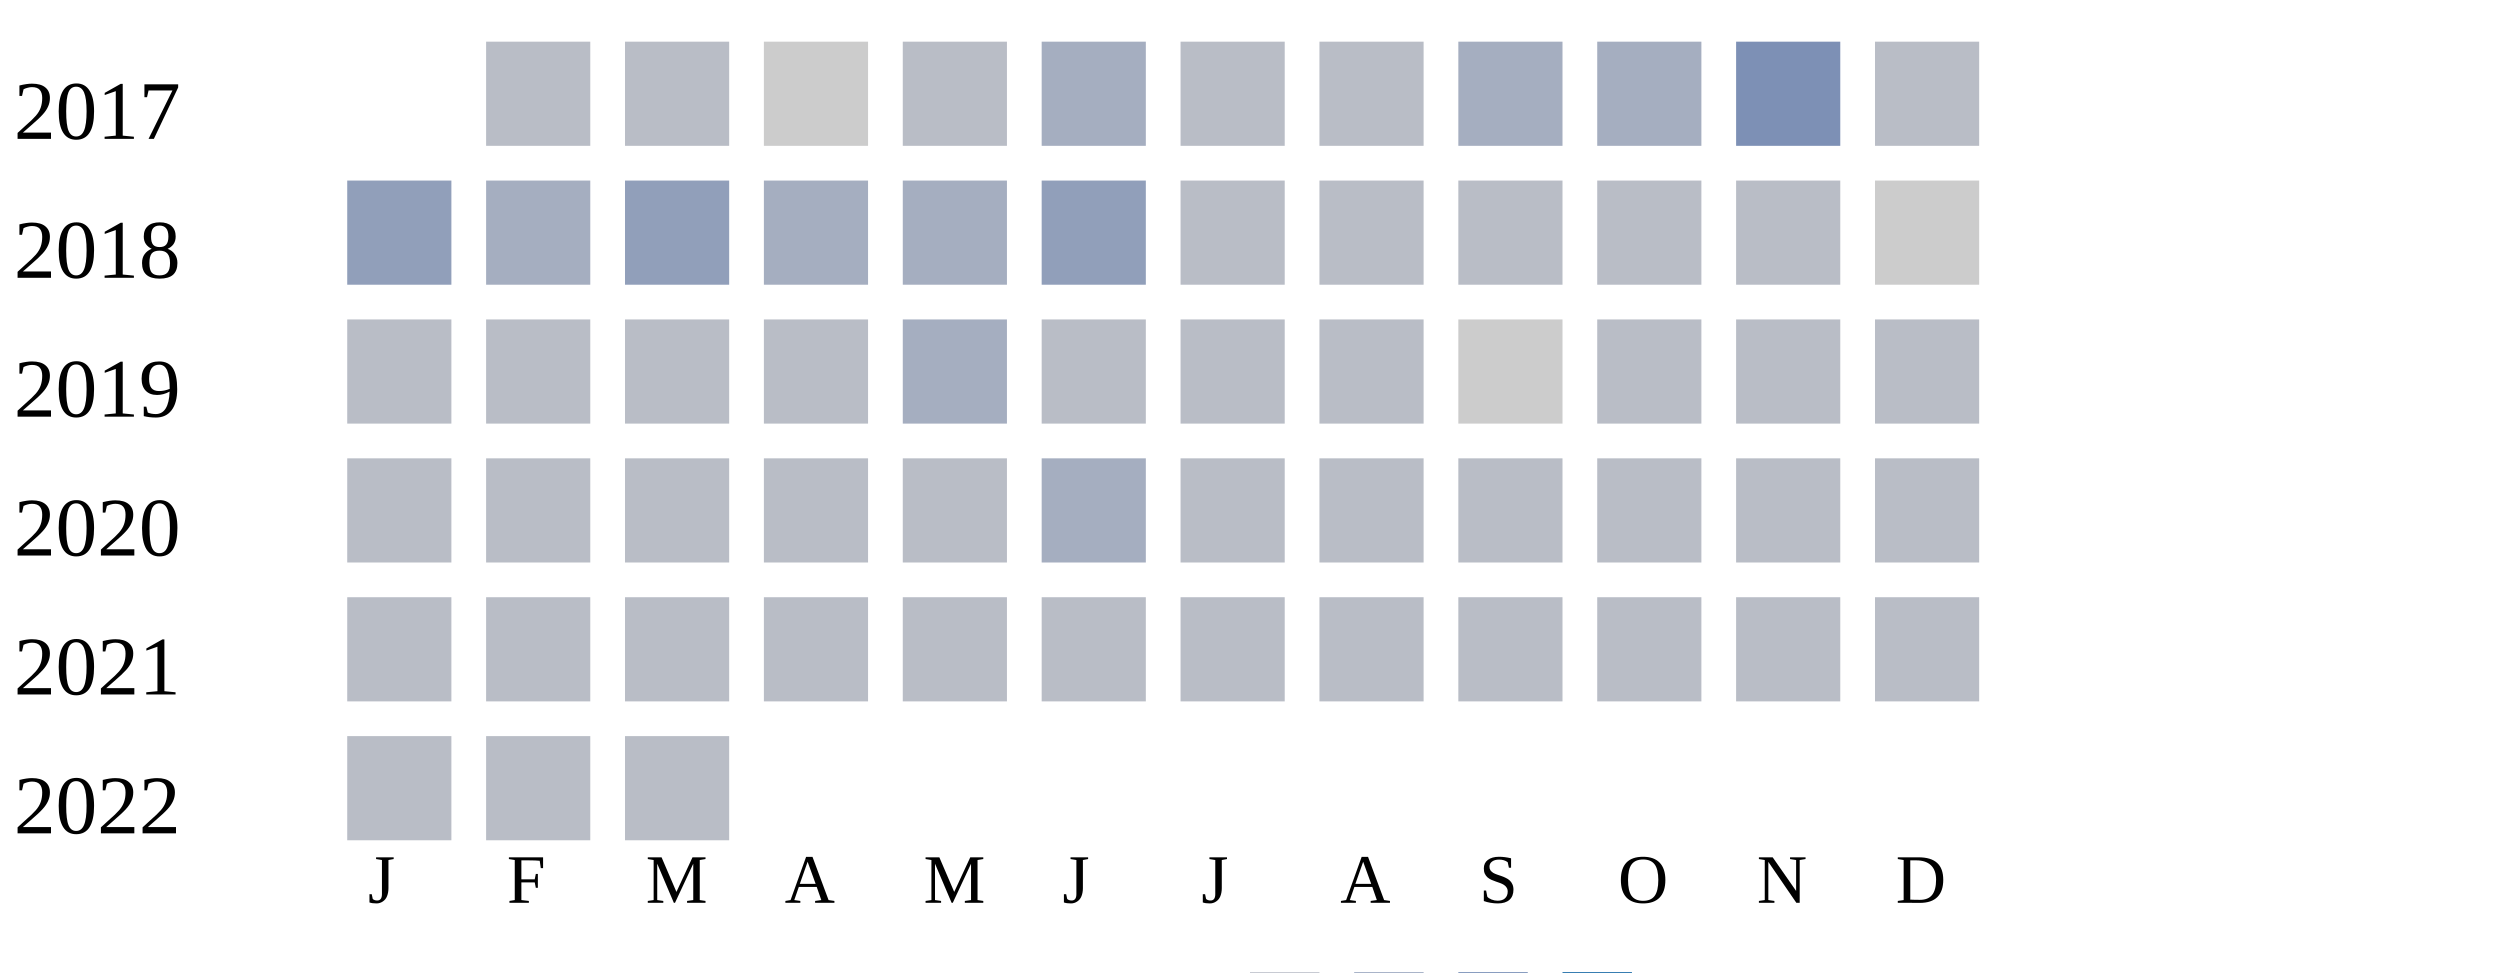
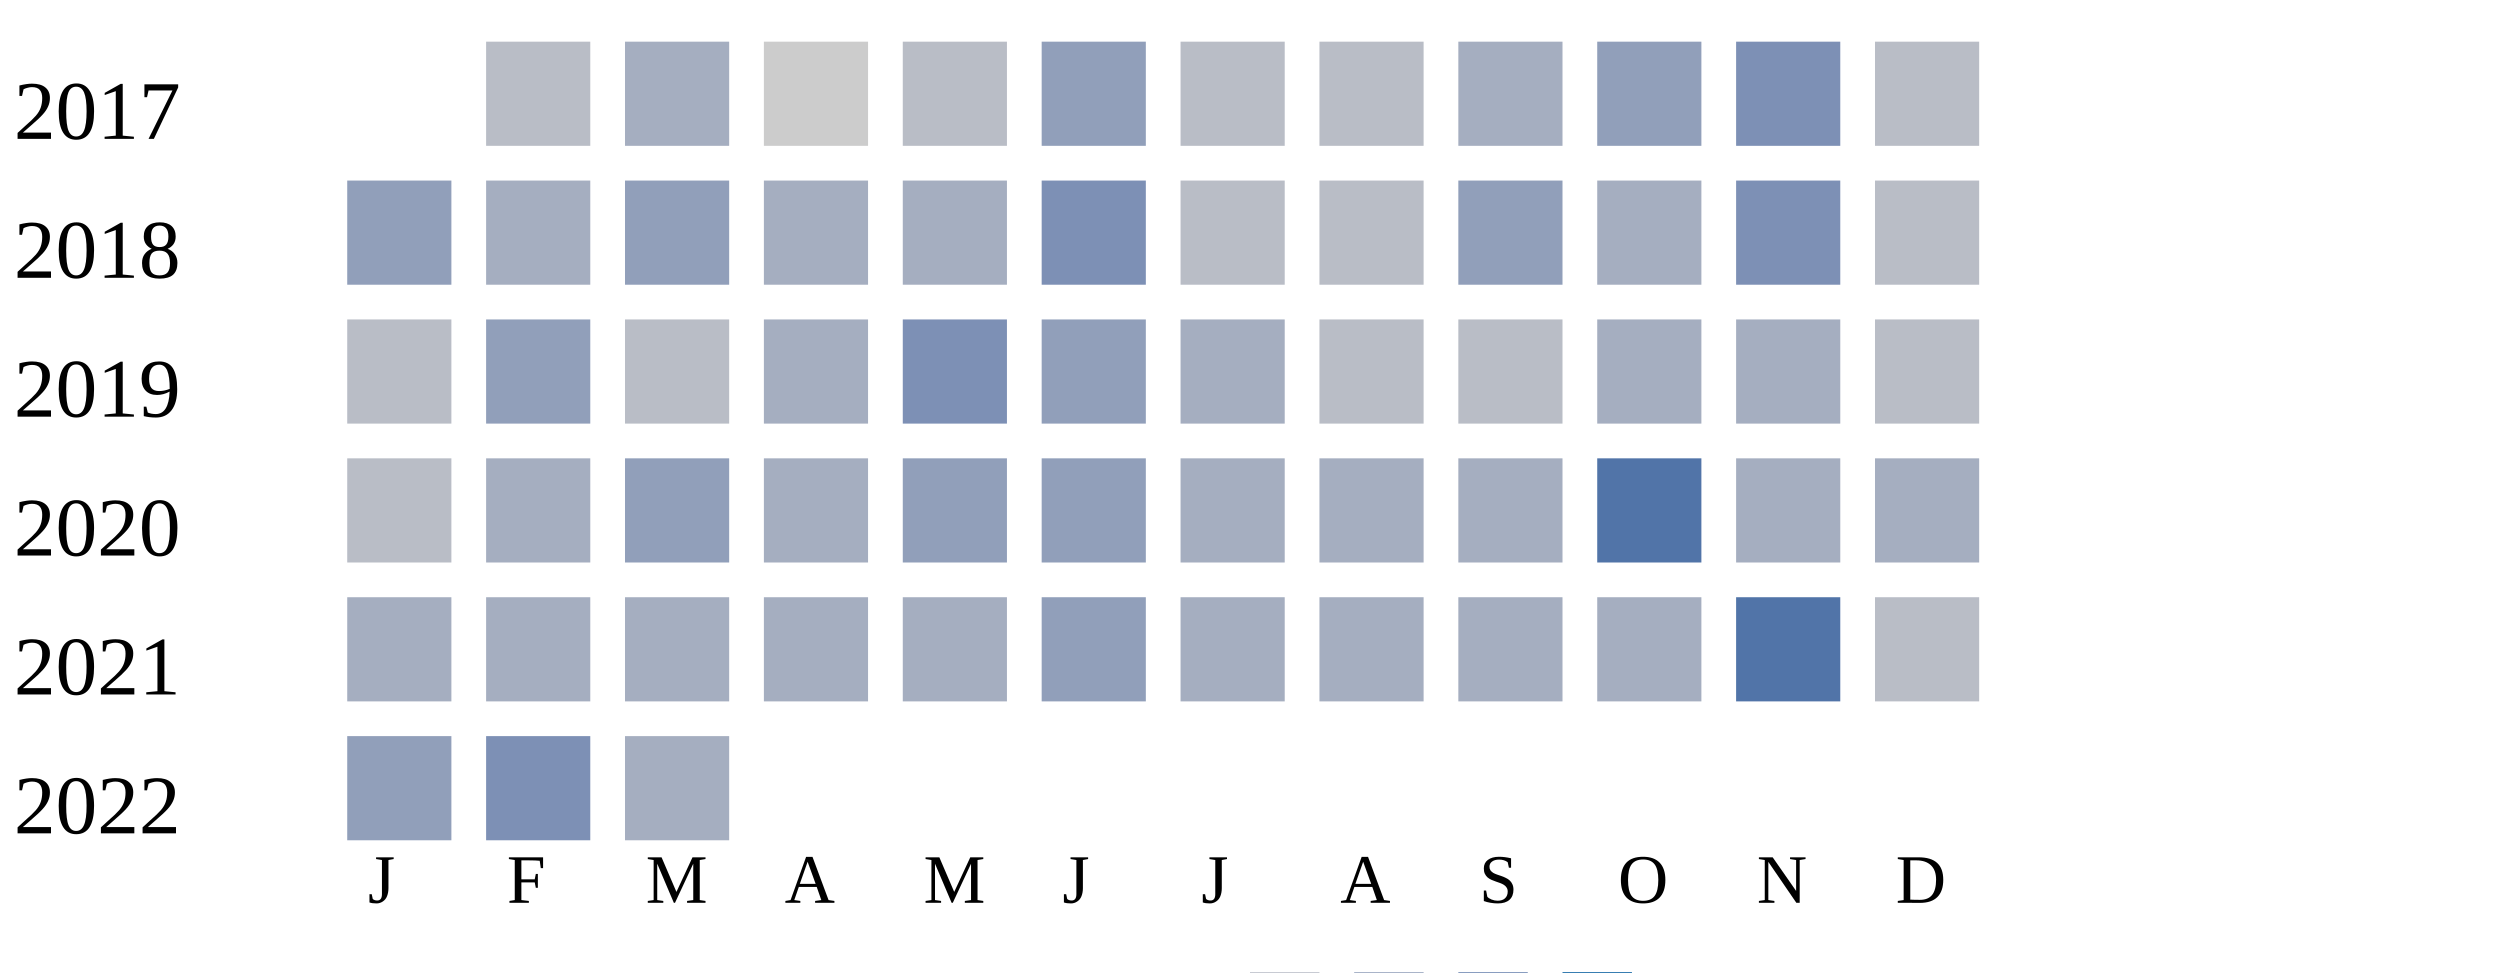
<svg xmlns="http://www.w3.org/2000/svg" width="360" height="140">
  <g transform="translate(0 0)">
    <text x="2" y="20">2017</text>
    <rect x="70" y="6" width="15" height="15" fill="#b9bdc6" />
-     <rect x="90" y="6" width="15" height="15" fill="#b9bdc6" />
+     <rect x="90" y="6" width="15" height="15" fill="#a5aec0" />
    <rect x="110" y="6" width="15" height="15" fill="#cccccc" />
    <rect x="130" y="6" width="15" height="15" fill="#b9bdc6" />
-     <rect x="150" y="6" width="15" height="15" fill="#a5aec0" />
+     <rect x="150" y="6" width="15" height="15" fill="#919fba" />
    <rect x="170" y="6" width="15" height="15" fill="#b9bdc6" />
    <rect x="190" y="6" width="15" height="15" fill="#b9bdc6" />
    <rect x="210" y="6" width="15" height="15" fill="#a5aec0" />
-     <rect x="230" y="6" width="15" height="15" fill="#a5aec0" />
+     <rect x="230" y="6" width="15" height="15" fill="#919fba" />
    <rect x="250" y="6" width="15" height="15" fill="#7d90b5" />
    <rect x="270" y="6" width="15" height="15" fill="#b9bdc6" />
  </g>
  <g transform="translate(0 20)">
    <text x="2" y="20">2018</text>
    <rect x="50" y="6" width="15" height="15" fill="#919fba" />
    <rect x="70" y="6" width="15" height="15" fill="#a5aec0" />
    <rect x="90" y="6" width="15" height="15" fill="#919fba" />
    <rect x="110" y="6" width="15" height="15" fill="#a5aec0" />
    <rect x="130" y="6" width="15" height="15" fill="#a5aec0" />
-     <rect x="150" y="6" width="15" height="15" fill="#919fba" />
+     <rect x="150" y="6" width="15" height="15" fill="#7d90b5" />
    <rect x="170" y="6" width="15" height="15" fill="#b9bdc6" />
    <rect x="190" y="6" width="15" height="15" fill="#b9bdc6" />
-     <rect x="210" y="6" width="15" height="15" fill="#b9bdc6" />
-     <rect x="230" y="6" width="15" height="15" fill="#b9bdc6" />
-     <rect x="250" y="6" width="15" height="15" fill="#b9bdc6" />
-     <rect x="270" y="6" width="15" height="15" fill="#cccccc" />
+     <rect x="210" y="6" width="15" height="15" fill="#919fba" />
+     <rect x="230" y="6" width="15" height="15" fill="#a5aec0" />
+     <rect x="250" y="6" width="15" height="15" fill="#7d90b5" />
+     <rect x="270" y="6" width="15" height="15" fill="#b9bdc6" />
  </g>
  <g transform="translate(0 40)">
    <text x="2" y="20">2019</text>
    <rect x="50" y="6" width="15" height="15" fill="#b9bdc6" />
-     <rect x="70" y="6" width="15" height="15" fill="#b9bdc6" />
+     <rect x="70" y="6" width="15" height="15" fill="#919fba" />
    <rect x="90" y="6" width="15" height="15" fill="#b9bdc6" />
-     <rect x="110" y="6" width="15" height="15" fill="#b9bdc6" />
-     <rect x="130" y="6" width="15" height="15" fill="#a5aec0" />
-     <rect x="150" y="6" width="15" height="15" fill="#b9bdc6" />
-     <rect x="170" y="6" width="15" height="15" fill="#b9bdc6" />
+     <rect x="110" y="6" width="15" height="15" fill="#a5aec0" />
+     <rect x="130" y="6" width="15" height="15" fill="#7d90b5" />
+     <rect x="150" y="6" width="15" height="15" fill="#919fba" />
+     <rect x="170" y="6" width="15" height="15" fill="#a5aec0" />
    <rect x="190" y="6" width="15" height="15" fill="#b9bdc6" />
-     <rect x="210" y="6" width="15" height="15" fill="#cccccc" />
-     <rect x="230" y="6" width="15" height="15" fill="#b9bdc6" />
-     <rect x="250" y="6" width="15" height="15" fill="#b9bdc6" />
+     <rect x="210" y="6" width="15" height="15" fill="#b9bdc6" />
+     <rect x="230" y="6" width="15" height="15" fill="#a5aec0" />
+     <rect x="250" y="6" width="15" height="15" fill="#a5aec0" />
    <rect x="270" y="6" width="15" height="15" fill="#b9bdc6" />
  </g>
  <g transform="translate(0 60)">
    <text x="2" y="20">2020</text>
    <rect x="50" y="6" width="15" height="15" fill="#b9bdc6" />
-     <rect x="70" y="6" width="15" height="15" fill="#b9bdc6" />
-     <rect x="90" y="6" width="15" height="15" fill="#b9bdc6" />
-     <rect x="110" y="6" width="15" height="15" fill="#b9bdc6" />
-     <rect x="130" y="6" width="15" height="15" fill="#b9bdc6" />
-     <rect x="150" y="6" width="15" height="15" fill="#a5aec0" />
-     <rect x="170" y="6" width="15" height="15" fill="#b9bdc6" />
-     <rect x="190" y="6" width="15" height="15" fill="#b9bdc6" />
-     <rect x="210" y="6" width="15" height="15" fill="#b9bdc6" />
-     <rect x="230" y="6" width="15" height="15" fill="#b9bdc6" />
-     <rect x="250" y="6" width="15" height="15" fill="#b9bdc6" />
-     <rect x="270" y="6" width="15" height="15" fill="#b9bdc6" />
+     <rect x="70" y="6" width="15" height="15" fill="#a5aec0" />
+     <rect x="90" y="6" width="15" height="15" fill="#919fba" />
+     <rect x="110" y="6" width="15" height="15" fill="#a5aec0" />
+     <rect x="130" y="6" width="15" height="15" fill="#919fba" />
+     <rect x="150" y="6" width="15" height="15" fill="#919fba" />
+     <rect x="170" y="6" width="15" height="15" fill="#a5aec0" />
+     <rect x="190" y="6" width="15" height="15" fill="#a5aec0" />
+     <rect x="210" y="6" width="15" height="15" fill="#a5aec0" />
+     <rect x="230" y="6" width="15" height="15" fill="#5174a8" />
+     <rect x="250" y="6" width="15" height="15" fill="#a5aec0" />
+     <rect x="270" y="6" width="15" height="15" fill="#a5aec0" />
  </g>
  <g transform="translate(0 80)">
    <text x="2" y="20">2021</text>
-     <rect x="50" y="6" width="15" height="15" fill="#b9bdc6" />
-     <rect x="70" y="6" width="15" height="15" fill="#b9bdc6" />
-     <rect x="90" y="6" width="15" height="15" fill="#b9bdc6" />
-     <rect x="110" y="6" width="15" height="15" fill="#b9bdc6" />
-     <rect x="130" y="6" width="15" height="15" fill="#b9bdc6" />
-     <rect x="150" y="6" width="15" height="15" fill="#b9bdc6" />
-     <rect x="170" y="6" width="15" height="15" fill="#b9bdc6" />
-     <rect x="190" y="6" width="15" height="15" fill="#b9bdc6" />
-     <rect x="210" y="6" width="15" height="15" fill="#b9bdc6" />
-     <rect x="230" y="6" width="15" height="15" fill="#b9bdc6" />
-     <rect x="250" y="6" width="15" height="15" fill="#b9bdc6" />
+     <rect x="50" y="6" width="15" height="15" fill="#a5aec0" />
+     <rect x="70" y="6" width="15" height="15" fill="#a5aec0" />
+     <rect x="90" y="6" width="15" height="15" fill="#a5aec0" />
+     <rect x="110" y="6" width="15" height="15" fill="#a5aec0" />
+     <rect x="130" y="6" width="15" height="15" fill="#a5aec0" />
+     <rect x="150" y="6" width="15" height="15" fill="#919fba" />
+     <rect x="170" y="6" width="15" height="15" fill="#a5aec0" />
+     <rect x="190" y="6" width="15" height="15" fill="#a5aec0" />
+     <rect x="210" y="6" width="15" height="15" fill="#a5aec0" />
+     <rect x="230" y="6" width="15" height="15" fill="#a5aec0" />
+     <rect x="250" y="6" width="15" height="15" fill="#5174a8" />
    <rect x="270" y="6" width="15" height="15" fill="#b9bdc6" />
  </g>
  <g transform="translate(0 100)">
    <text x="2" y="20">2022</text>
-     <rect x="50" y="6" width="15" height="15" fill="#b9bdc6" />
-     <rect x="70" y="6" width="15" height="15" fill="#b9bdc6" />
-     <rect x="90" y="6" width="15" height="15" fill="#b9bdc6" />
+     <rect x="50" y="6" width="15" height="15" fill="#919fba" />
+     <rect x="70" y="6" width="15" height="15" fill="#7d90b5" />
+     <rect x="90" y="6" width="15" height="15" fill="#a5aec0" />
  </g>
  <text style="font-size: 10px; text-align: center" x="53" y="130">J</text>
  <text style="font-size: 10px; text-align: center" x="73" y="130">F</text>
  <text style="font-size: 10px; text-align: center" x="93" y="130">M</text>
  <text style="font-size: 10px; text-align: center" x="113" y="130">A</text>
  <text style="font-size: 10px; text-align: center" x="133" y="130">M</text>
  <text style="font-size: 10px; text-align: center" x="153" y="130">J</text>
  <text style="font-size: 10px; text-align: center" x="173" y="130">J</text>
  <text style="font-size: 10px; text-align: center" x="193" y="130">A</text>
  <text style="font-size: 10px; text-align: center" x="213" y="130">S</text>
  <text style="font-size: 10px; text-align: center" x="233" y="130">O</text>
  <text style="font-size: 10px; text-align: center" x="253" y="130">N</text>
  <text style="font-size: 10px; text-align: center" x="273" y="130">D</text>
  <text style="font-size: 10px;" x="155" y="149">Less</text>
  <rect fill="#b9bdc6" width="10" height="10" x="180" y="140" />
  <rect fill="#919fba" width="10" height="10" x="195" y="140" />
  <rect fill="#6882ae" width="10" height="10" x="210" y="140" />
  <rect fill="#005a9c" width="10" height="10" x="225" y="140" />
  <text x="240" y="149" style="font-size: 10px;">More</text>
</svg>
